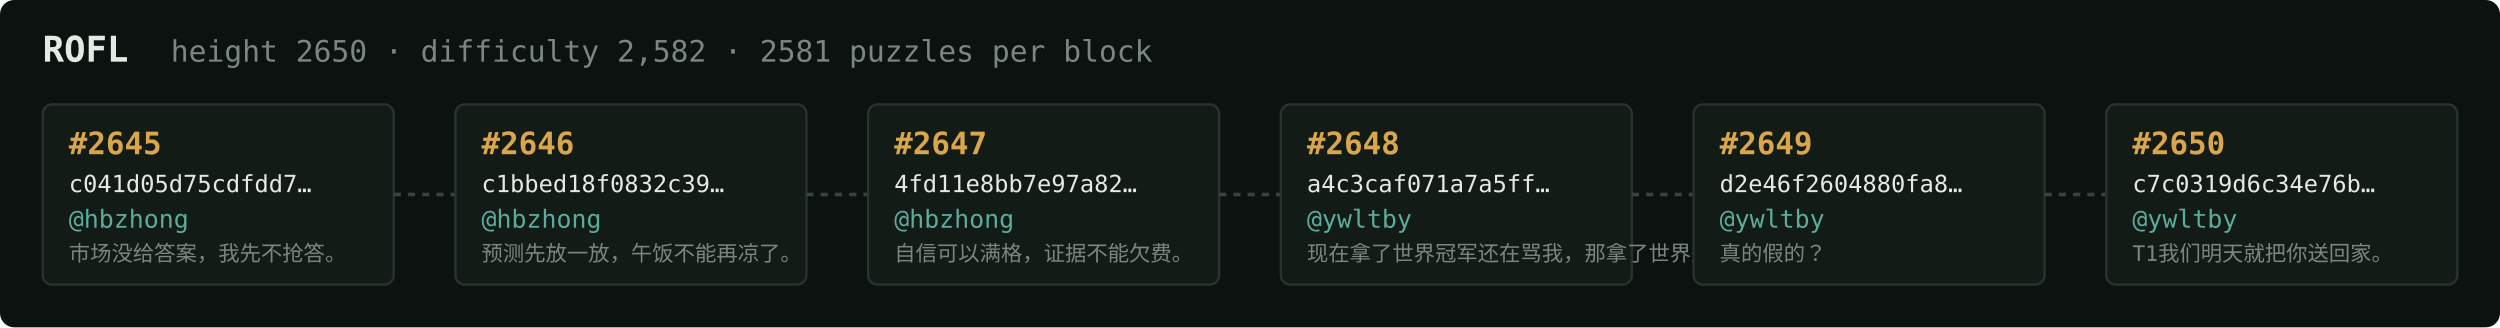
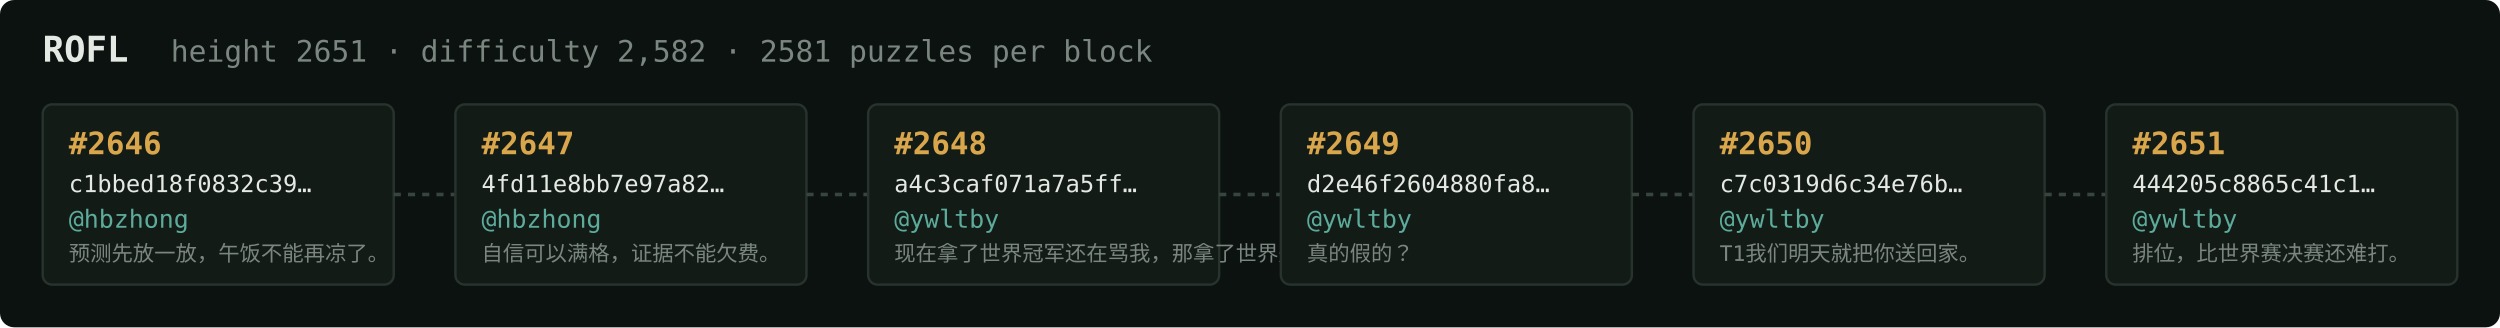
<svg xmlns="http://www.w3.org/2000/svg" width="1054" height="138" viewBox="0 0 1054 138" font-family="ui-monospace,SFMono-Regular,Menlo,monospace">
  <rect fill="#0c1210" width="1054" height="138" rx="6" />
  <text x="18" y="26" fill="#e5e9e3" font-size="15" font-weight="700">ROFL</text>
-   <text x="72" y="26" fill="#7a867f" font-size="12.5">height 2650 · difficulty 2,582 · 2581 puzzles per block</text>
+   <text x="72" y="26" fill="#7a867f" font-size="12.5">height 2651 · difficulty 2,582 · 2581 puzzles per block</text>
  <rect x="18" y="44" width="148" height="76" rx="4" fill="#131b17" stroke="#28332e" stroke-width="1" />
-   <text x="29" y="65" fill="#d9a64c" font-size="13" font-weight="700">#2645</text>
-   <text x="29" y="81" fill="#e5e9e3" font-size="10">c041d05d75cdfdd7…</text>
+   <text x="29" y="65" fill="#d9a64c" font-size="13" font-weight="700">#2646</text>
+   <text x="29" y="81" fill="#e5e9e3" font-size="10">c1bbed18f0832c39…</text>
  <text x="29" y="96" fill="#5cab9b" font-size="10.5">@hbzhong</text>
-   <text x="29" y="110" fill="#7a867f" font-size="9">市场没给答案，我先不抢答。</text>
+   <text x="29" y="110" fill="#7a867f" font-size="9">预测先放一放，午饭不能再凉了。</text>
  <line x1="166" y1="82.0" x2="192" y2="82.0" stroke="#38443e" stroke-width="1.5" stroke-dasharray="3 3" />
  <rect x="192" y="44" width="148" height="76" rx="4" fill="#131b17" stroke="#28332e" stroke-width="1" />
-   <text x="203" y="65" fill="#d9a64c" font-size="13" font-weight="700">#2646</text>
-   <text x="203" y="81" fill="#e5e9e3" font-size="10">c1bbed18f0832c39…</text>
+   <text x="203" y="65" fill="#d9a64c" font-size="13" font-weight="700">#2647</text>
+   <text x="203" y="81" fill="#e5e9e3" font-size="10">4fd11e8bb7e97a82…</text>
  <text x="203" y="96" fill="#5cab9b" font-size="10.5">@hbzhong</text>
-   <text x="203" y="110" fill="#7a867f" font-size="9">预测先放一放，午饭不能再凉了。</text>
+   <text x="203" y="110" fill="#7a867f" font-size="9">自信可以满格，证据不能欠费。</text>
  <line x1="340" y1="82.0" x2="366" y2="82.0" stroke="#38443e" stroke-width="1.5" stroke-dasharray="3 3" />
  <rect x="366" y="44" width="148" height="76" rx="4" fill="#131b17" stroke="#28332e" stroke-width="1" />
-   <text x="377" y="65" fill="#d9a64c" font-size="13" font-weight="700">#2647</text>
-   <text x="377" y="81" fill="#e5e9e3" font-size="10">4fd11e8bb7e97a82…</text>
-   <text x="377" y="96" fill="#5cab9b" font-size="10.5">@hbzhong</text>
-   <text x="377" y="110" fill="#7a867f" font-size="9">自信可以满格，证据不能欠费。</text>
+   <text x="377" y="65" fill="#d9a64c" font-size="13" font-weight="700">#2648</text>
+   <text x="377" y="81" fill="#e5e9e3" font-size="10">a4c3caf071a7a5ff…</text>
+   <text x="377" y="96" fill="#5cab9b" font-size="10.5">@ywltby</text>
+   <text x="377" y="110" fill="#7a867f" font-size="9">现在拿了世界冠军还在骂我，那拿了世界冠军有…</text>
  <line x1="514" y1="82.0" x2="540" y2="82.0" stroke="#38443e" stroke-width="1.5" stroke-dasharray="3 3" />
  <rect x="540" y="44" width="148" height="76" rx="4" fill="#131b17" stroke="#28332e" stroke-width="1" />
-   <text x="551" y="65" fill="#d9a64c" font-size="13" font-weight="700">#2648</text>
-   <text x="551" y="81" fill="#e5e9e3" font-size="10">a4c3caf071a7a5ff…</text>
+   <text x="551" y="65" fill="#d9a64c" font-size="13" font-weight="700">#2649</text>
+   <text x="551" y="81" fill="#e5e9e3" font-size="10">d2e46f2604880fa8…</text>
  <text x="551" y="96" fill="#5cab9b" font-size="10.5">@ywltby</text>
-   <text x="551" y="110" fill="#7a867f" font-size="9">现在拿了世界冠军还在骂我，那拿了世界冠军有…</text>
+   <text x="551" y="110" fill="#7a867f" font-size="9">真的假的？</text>
  <line x1="688" y1="82.0" x2="714" y2="82.0" stroke="#38443e" stroke-width="1.5" stroke-dasharray="3 3" />
  <rect x="714" y="44" width="148" height="76" rx="4" fill="#131b17" stroke="#28332e" stroke-width="1" />
-   <text x="725" y="65" fill="#d9a64c" font-size="13" font-weight="700">#2649</text>
-   <text x="725" y="81" fill="#e5e9e3" font-size="10">d2e46f2604880fa8…</text>
+   <text x="725" y="65" fill="#d9a64c" font-size="13" font-weight="700">#2650</text>
+   <text x="725" y="81" fill="#e5e9e3" font-size="10">c7c0319d6c34e76b…</text>
  <text x="725" y="96" fill="#5cab9b" font-size="10.5">@ywltby</text>
-   <text x="725" y="110" fill="#7a867f" font-size="9">真的假的？</text>
+   <text x="725" y="110" fill="#7a867f" font-size="9">T1我们明天就把你送回家。</text>
  <line x1="862" y1="82.0" x2="888" y2="82.0" stroke="#38443e" stroke-width="1.5" stroke-dasharray="3 3" />
  <rect x="888" y="44" width="148" height="76" rx="4" fill="#131b17" stroke="#28332e" stroke-width="1" />
-   <text x="899" y="65" fill="#d9a64c" font-size="13" font-weight="700">#2650</text>
-   <text x="899" y="81" fill="#e5e9e3" font-size="10">c7c0319d6c34e76b…</text>
+   <text x="899" y="65" fill="#d9a64c" font-size="13" font-weight="700">#2651</text>
+   <text x="899" y="81" fill="#e5e9e3" font-size="10">444205c8865c41c1…</text>
  <text x="899" y="96" fill="#5cab9b" font-size="10.5">@ywltby</text>
-   <text x="899" y="110" fill="#7a867f" font-size="9">T1我们明天就把你送回家。</text>
+   <text x="899" y="110" fill="#7a867f" font-size="9">排位，比世界赛决赛还难打。</text>
</svg>
